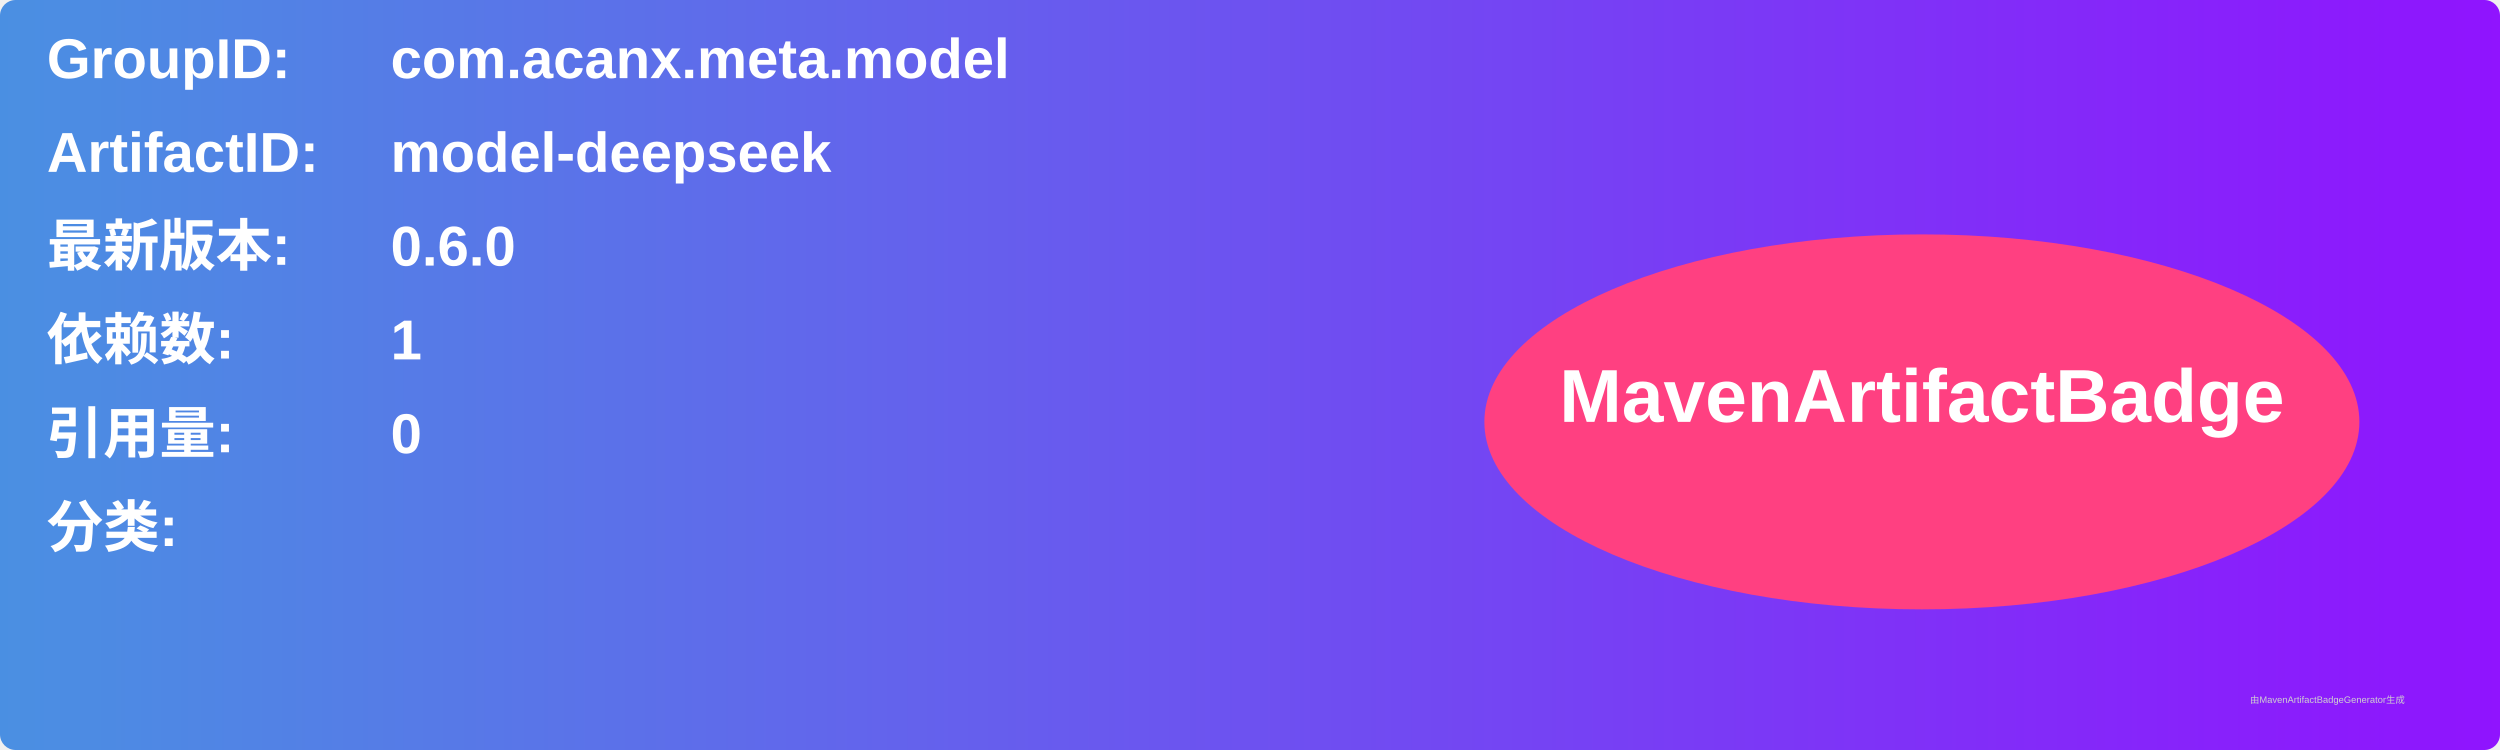
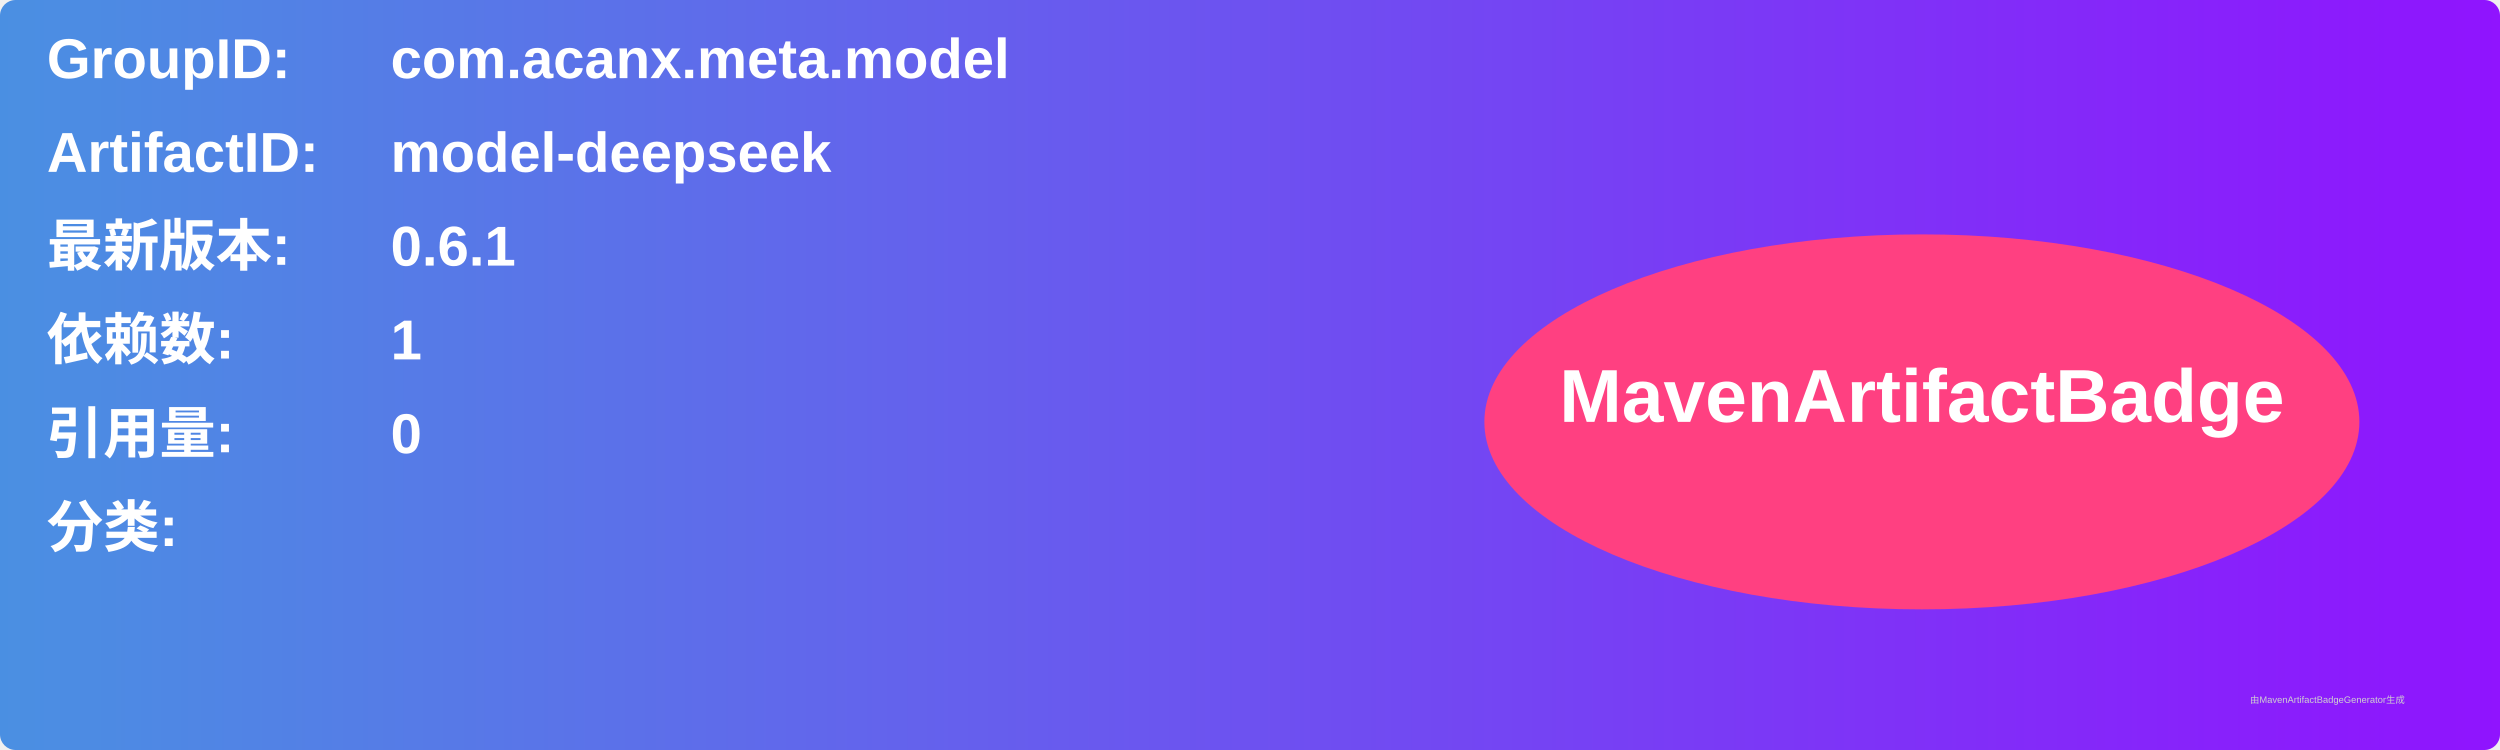
<svg xmlns="http://www.w3.org/2000/svg" width="800" height="240" viewBox="0 0 800 240">
  <linearGradient id="grad" x1="0%" y1="0%" x2="100%" y2="0%">
    <stop offset="0%" stop-color="#4a90e2" />
    <stop offset="100%" stop-color="#9013fe" />
  </linearGradient>
  <rect width="100%" height="100%" rx="5" ry="5" fill="url(#grad)" />
  <g transform="translate(15, 15)">
    <text x="0" y="10" font-family="Arial" font-size="18" fill="white" font-weight="bold" width="260">GroupID:</text>
    <text x="110" y="10" font-family="Arial" font-size="18" fill="white" font-weight="bold" width="460">com.acanx.meta.model</text>
    <text x="0" y="40" font-family="Arial" font-size="18" fill="white" font-weight="bold" width="260">ArtifactID:</text>
    <text x="110" y="40" font-family="Arial" font-size="18" fill="white" font-weight="bold" width="460">model-deepseek</text>
    <text x="0" y="70" font-family="Arial" font-size="18" fill="white" font-weight="bold">最新版本:</text>
    <text x="110" y="70" font-family="Arial" font-size="18" fill="white" font-weight="bold">
-       <tspan font-weight="bold">0.6.0</tspan>
+       <tspan font-weight="bold">0.6.1</tspan>
    </text>
    <text x="0" y="100" font-family="Arial" font-size="18" fill="white" font-weight="bold">依赖数: </text>
    <text x="110" y="100" font-family="Arial" font-size="18" fill="white">
      <tspan font-weight="bold">1</tspan>
    </text>
    <text x="0" y="130" font-family="Arial" font-size="18" fill="white" font-weight="bold">引用量: </text>
    <text x="110" y="130" font-family="Arial" font-size="18" fill="white">
      <tspan font-weight="bold">0</tspan>
    </text>
    <text x="0" y="160" font-family="Arial" font-size="18" fill="white" font-weight="bold">分类:</text>
    <text x="10" y="190" font-family="Arial" font-size="10" fill="white">
      <tspan font-weight="bold" />
    </text>
    <ellipse cx="600" cy="120" rx="140" ry="60" fill="#ff4081" />
    <text x="600" y="120" text-anchor="middle" font-family="Arial" font-size="24" fill="white" font-weight="bold">MavenArtifactBadge</text>
  </g>
  <text x="720" y="225" font-family="Arial" font-size="3" fill="#d0d0d0">由MavenArtifactBadgeGenerator生成</text>
</svg>
